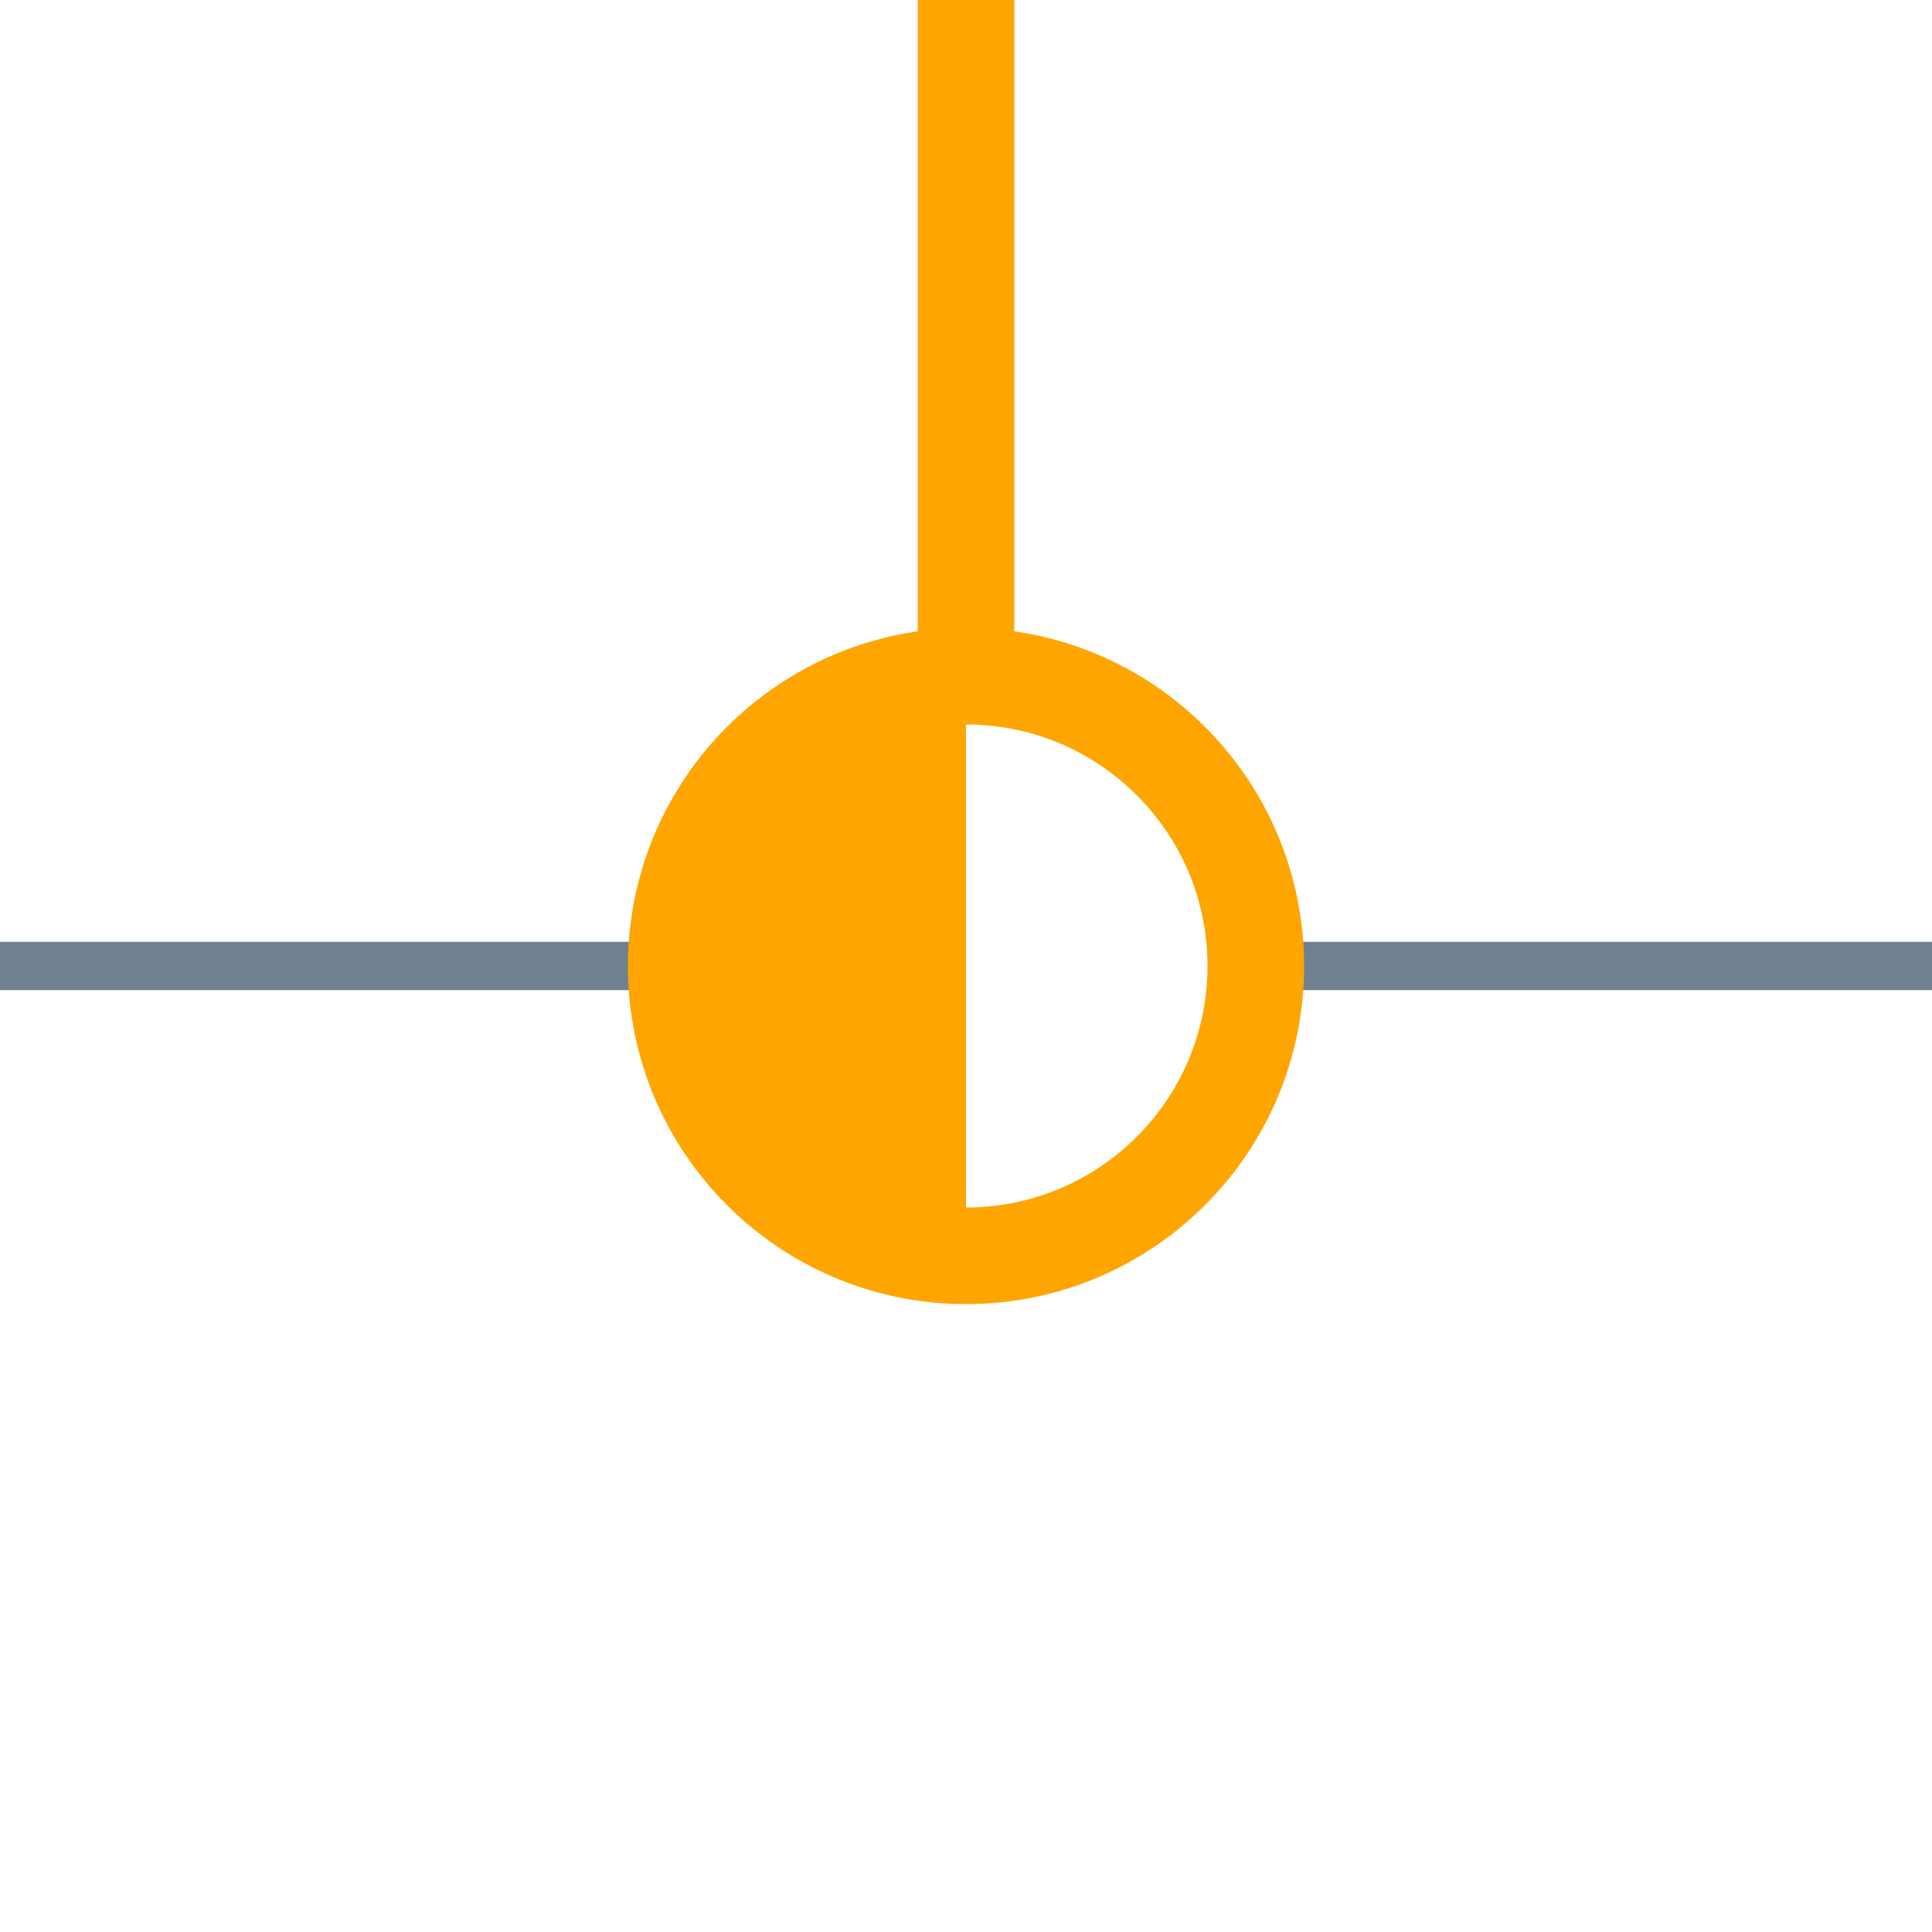
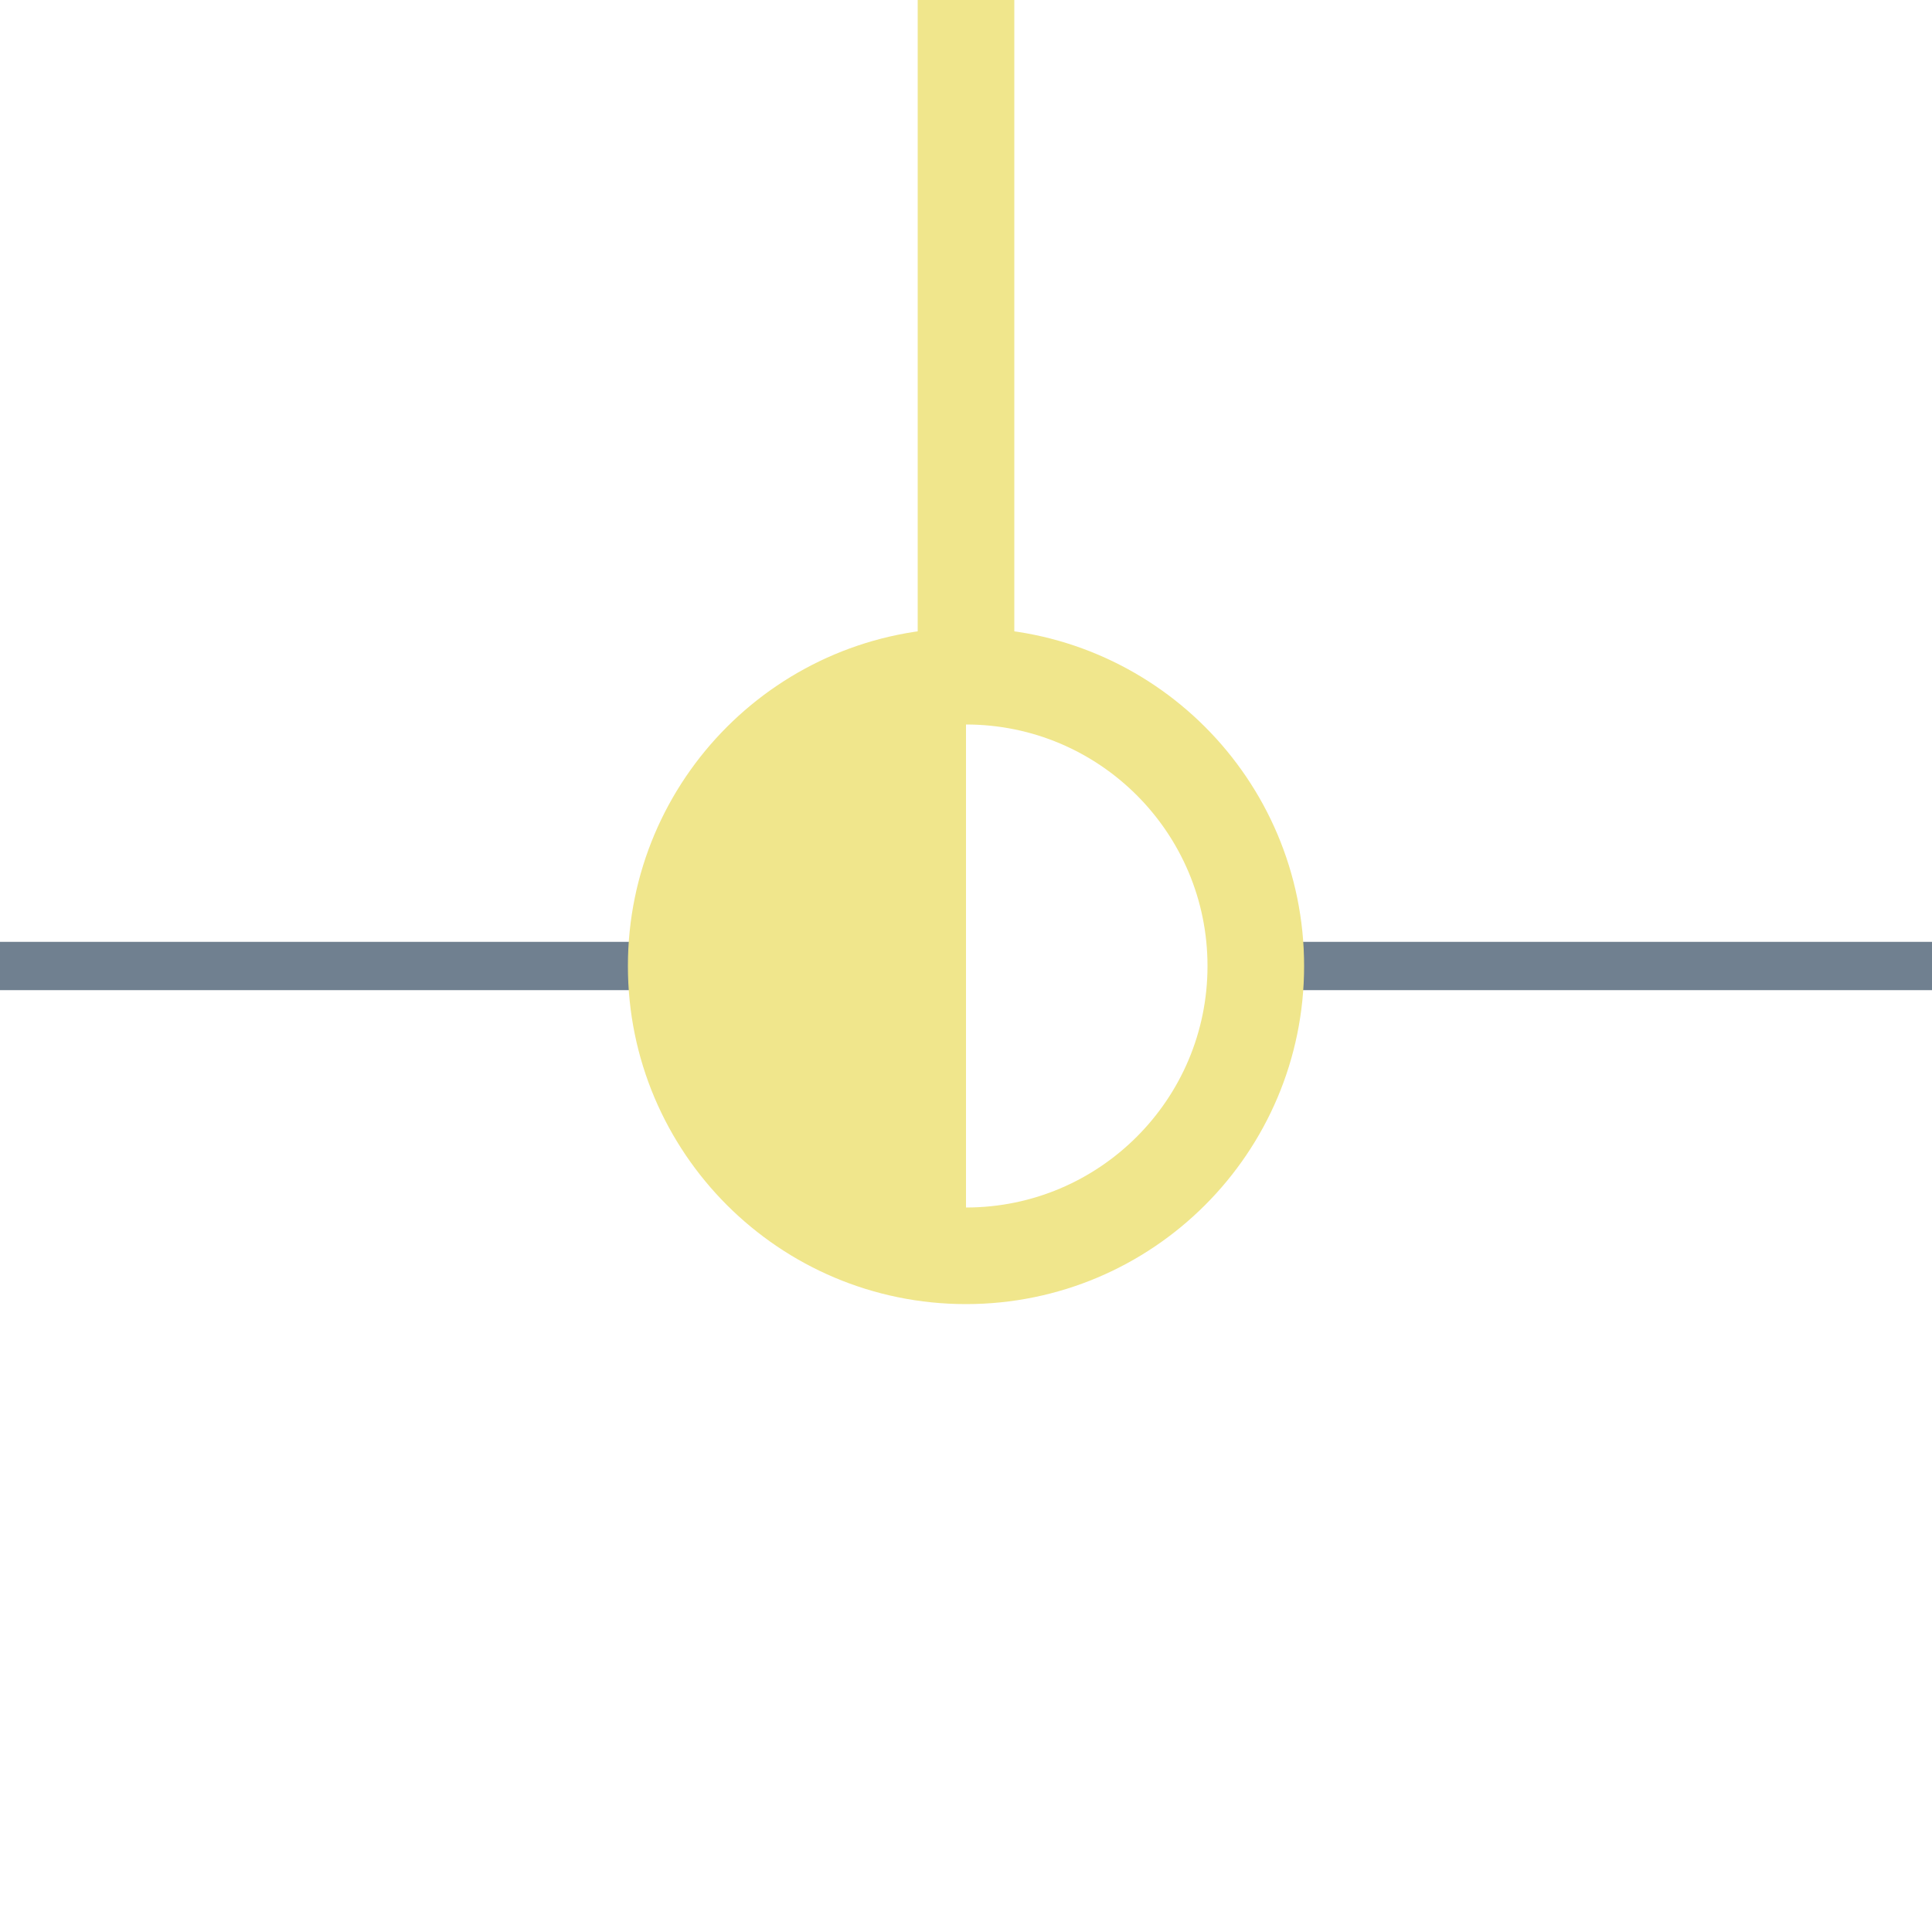
<svg xmlns="http://www.w3.org/2000/svg" width="40" height="40">
  <g>
    <line x1="26" y1="20" x2="40" y2="20" style="stroke:slategray;stroke-width:1" />
    <line x1="0" y1="20" x2="14" y2="20" style="stroke:slategray;stroke-width:1" />
-     <circle cx="20" cy="20" r="6" style="stroke:Orange;stroke-width:2;" fill="transparent" />
-     <path d="M20 14 A6,6 0 0,0 20 26" style="stroke:Orange; stroke-width:0.1;" fill="Orange" />
-     <line x1="20" y1="14" x2="20" y2="0" style="stroke:Orange;stroke-width:2; stroke-opacity:1;" />
+     <circle cx="20" cy="20" r="6" style="stroke:Khaki;stroke-width:2;" fill="transparent" />
+     <path d="M20 14 A6,6 0 0,0 20 26" style="stroke:Khaki; stroke-width:0.1;" fill="Khaki" />
+     <line x1="20" y1="14" x2="20" y2="0" style="stroke:Khaki;stroke-width:2; stroke-opacity:1;" />
  </g>
</svg>
